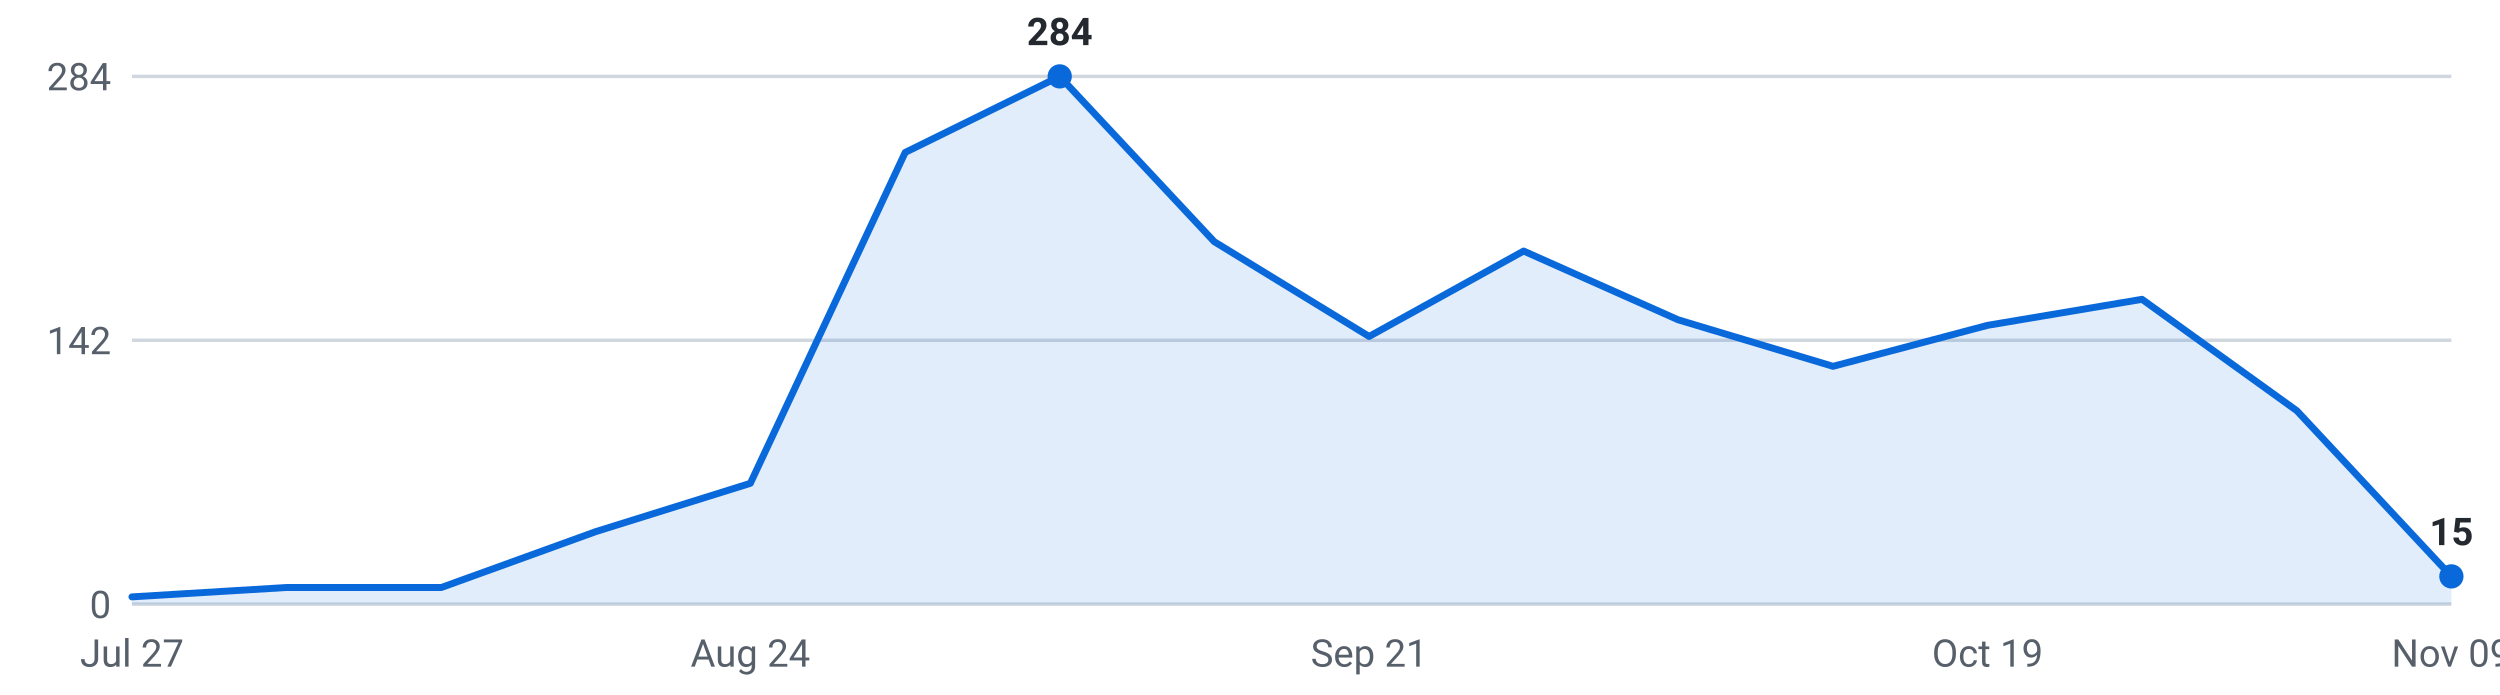
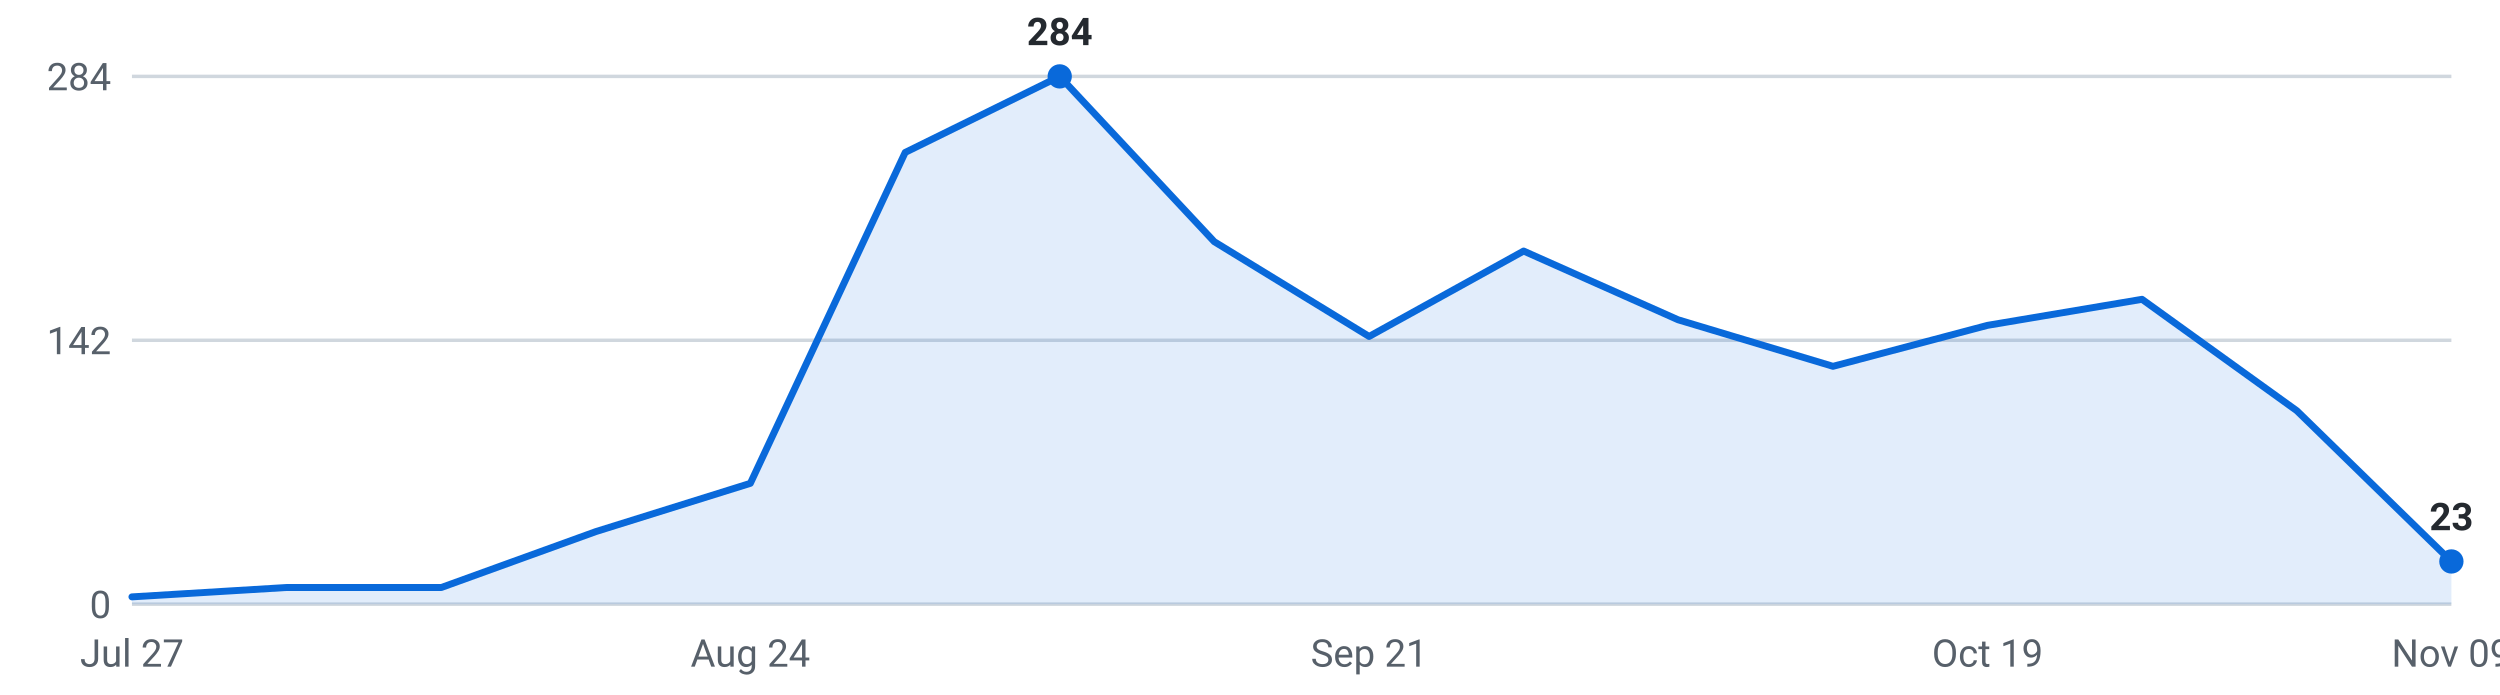
<svg xmlns="http://www.w3.org/2000/svg" viewBox="0 0 720 200" width="720" height="200" role="img" aria-label="Internships posted per week, last 16 weeks">
  <g font-family="-apple-system,Segoe UI,Roboto,sans-serif" font-size="11">
    <line x1="38" y1="174.0" x2="706" y2="174.0" stroke="#d0d7de" stroke-width="1" />
    <text x="32" y="178.0" text-anchor="end" fill="#57606a">0</text>
    <line x1="38" y1="98.0" x2="706" y2="98.0" stroke="#d0d7de" stroke-width="1" />
    <text x="32" y="102.0" text-anchor="end" fill="#57606a">142</text>
    <line x1="38" y1="22.0" x2="706" y2="22.0" stroke="#d0d7de" stroke-width="1" />
    <text x="32" y="26.0" text-anchor="end" fill="#57606a">284</text>
-     <path d="M38.0,174 L38.0,171.9 L82.5,169.2 L127.1,169.2 L171.6,153.1 L216.1,139.2 L260.7,43.9 L305.2,22.0 L349.7,69.6 L394.3,96.9 L438.8,72.3 L483.3,92.1 L527.9,105.5 L572.4,93.7 L616.9,86.2 L661.5,118.3 L706.0,166.0 L706.0,174 Z" fill="#0969da" fill-opacity="0.12" />
-     <polyline points="38.0,171.9 82.5,169.2 127.1,169.2 171.6,153.1 216.1,139.2 260.7,43.9 305.2,22.0 349.7,69.6 394.3,96.9 438.8,72.3 483.3,92.1 527.9,105.5 572.4,93.7 616.9,86.2 661.5,118.3 706.0,166.0" fill="none" stroke="#0969da" stroke-width="2" stroke-linejoin="round" stroke-linecap="round" />
+     <path d="M38.0,174 L38.0,171.9 L82.5,169.2 L127.1,169.2 L171.6,153.1 L216.1,139.2 L260.7,43.9 L305.2,22.0 L349.7,69.6 L394.3,96.9 L438.8,72.3 L483.3,92.1 L527.9,105.5 L572.4,93.7 L616.9,86.2 L661.5,118.3 L706.0,161.7 L706.0,174 Z" fill="#0969da" fill-opacity="0.12" />
+     <polyline points="38.0,171.9 82.5,169.2 127.1,169.2 171.6,153.1 216.1,139.2 260.7,43.9 305.2,22.0 349.7,69.6 394.3,96.9 438.8,72.3 483.3,92.1 527.9,105.5 572.4,93.7 616.9,86.2 661.5,118.3 706.0,161.7" fill="none" stroke="#0969da" stroke-width="2" stroke-linejoin="round" stroke-linecap="round" />
    <circle cx="305.2" cy="22.0" r="3.5" fill="#0969da" />
    <text x="305.2" y="13.0" text-anchor="middle" fill="#24292f" font-weight="600">284</text>
-     <circle cx="706.0" cy="166.0" r="3.5" fill="#0969da" />
-     <text x="706.0" y="157.0" text-anchor="middle" fill="#24292f" font-weight="600">15</text>
+     <circle cx="706.0" cy="161.7" r="3.5" fill="#0969da" />
+     <text x="706.0" y="152.7" text-anchor="middle" fill="#24292f" font-weight="600">23</text>
    <text x="38.0" y="192" text-anchor="middle" fill="#57606a">Jul 27</text>
    <text x="216.1" y="192" text-anchor="middle" fill="#57606a">Aug 24</text>
    <text x="394.3" y="192" text-anchor="middle" fill="#57606a">Sep 21</text>
    <text x="572.4" y="192" text-anchor="middle" fill="#57606a">Oct 19</text>
    <text x="706.0" y="192" text-anchor="middle" fill="#57606a">Nov 09</text>
  </g>
</svg>
